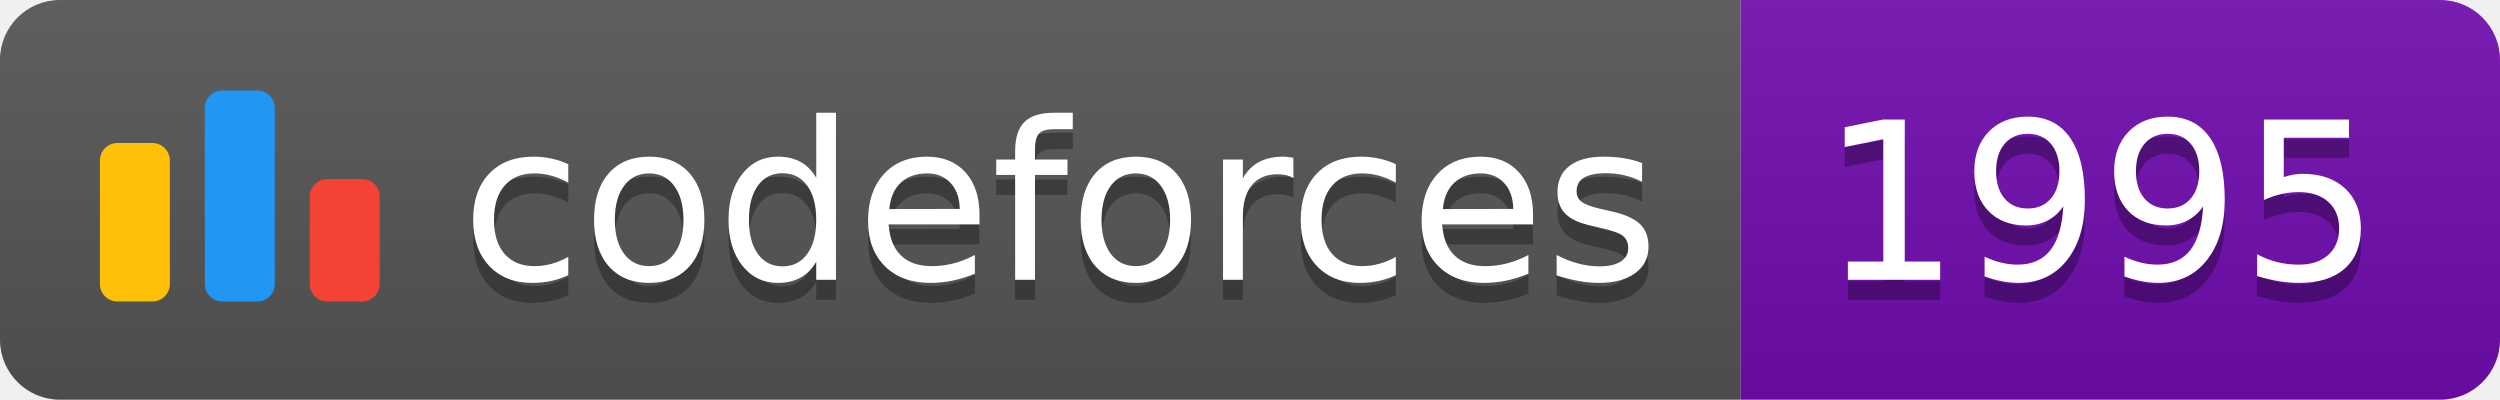
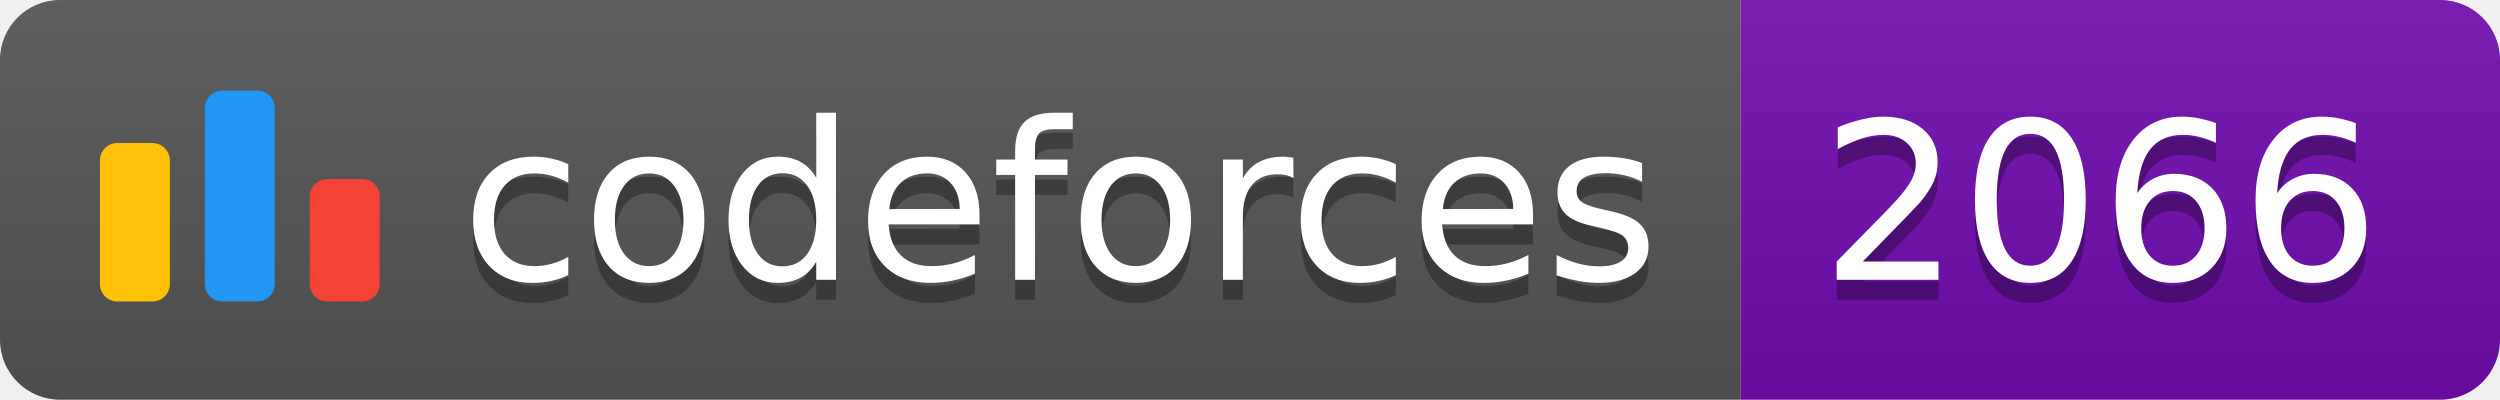
<svg xmlns="http://www.w3.org/2000/svg" width="125.1" height="20">
  <linearGradient id="smooth" x2="0" y2="100%">
    <stop offset="0" stop-color="#bbb" stop-opacity=".1" />
    <stop offset="1" stop-opacity=".1" />
  </linearGradient>
  <clipPath id="round">
    <rect width="125.1" height="20" rx="3" fill="#fff" />
  </clipPath>
  <g clip-path="url(#round)">
    <rect width="87.1" height="20" fill="#555" />
    <rect x="87.1" width="38.0" height="20" fill="#700CB0" />
    <rect width="125.1" height="20" fill="url(#smooth)" />
  </g>
  <g fill="#fff" text-anchor="middle" font-family="DejaVu Sans,Verdana,Geneva,sans-serif" font-size="110">
    <svg x="5" y="3" class="logo" width="14" height="14" viewBox="0 0 32 25" fill="none">
      <rect y="6" width="8" height="18.125" rx="2" fill="#FFC107" />
      <rect x="24" y="10.125" width="8" height="14" rx="2" fill="#F44336" />
      <rect x="12" width="8" height="24.125" rx="2" fill="#2196F3" />
    </svg>
    <text x="530.5" y="150" fill="#010101" fill-opacity=".3" transform="scale(0.1)" textLength="601.0" lengthAdjust="spacing">codeforces
        </text>
    <text x="530.5" y="140" transform="scale(0.1)" textLength="601.0" lengthAdjust="spacing">codeforces</text>
-     <text x="1051.0" y="150" fill="#010101" fill-opacity=".3" transform="scale(0.1)" textLength="280.0" lengthAdjust="spacing">1995
+     <text x="1051.0" y="150" fill="#010101" fill-opacity=".3" transform="scale(0.1)" textLength="280.0" lengthAdjust="spacing">2066
        </text>
-     <text x="1051.0" y="140" transform="scale(0.1)" textLength="280.0" lengthAdjust="spacing">1995</text>
+     <text x="1051.0" y="140" transform="scale(0.1)" textLength="280.0" lengthAdjust="spacing">2066</text>
  </g>
</svg>
